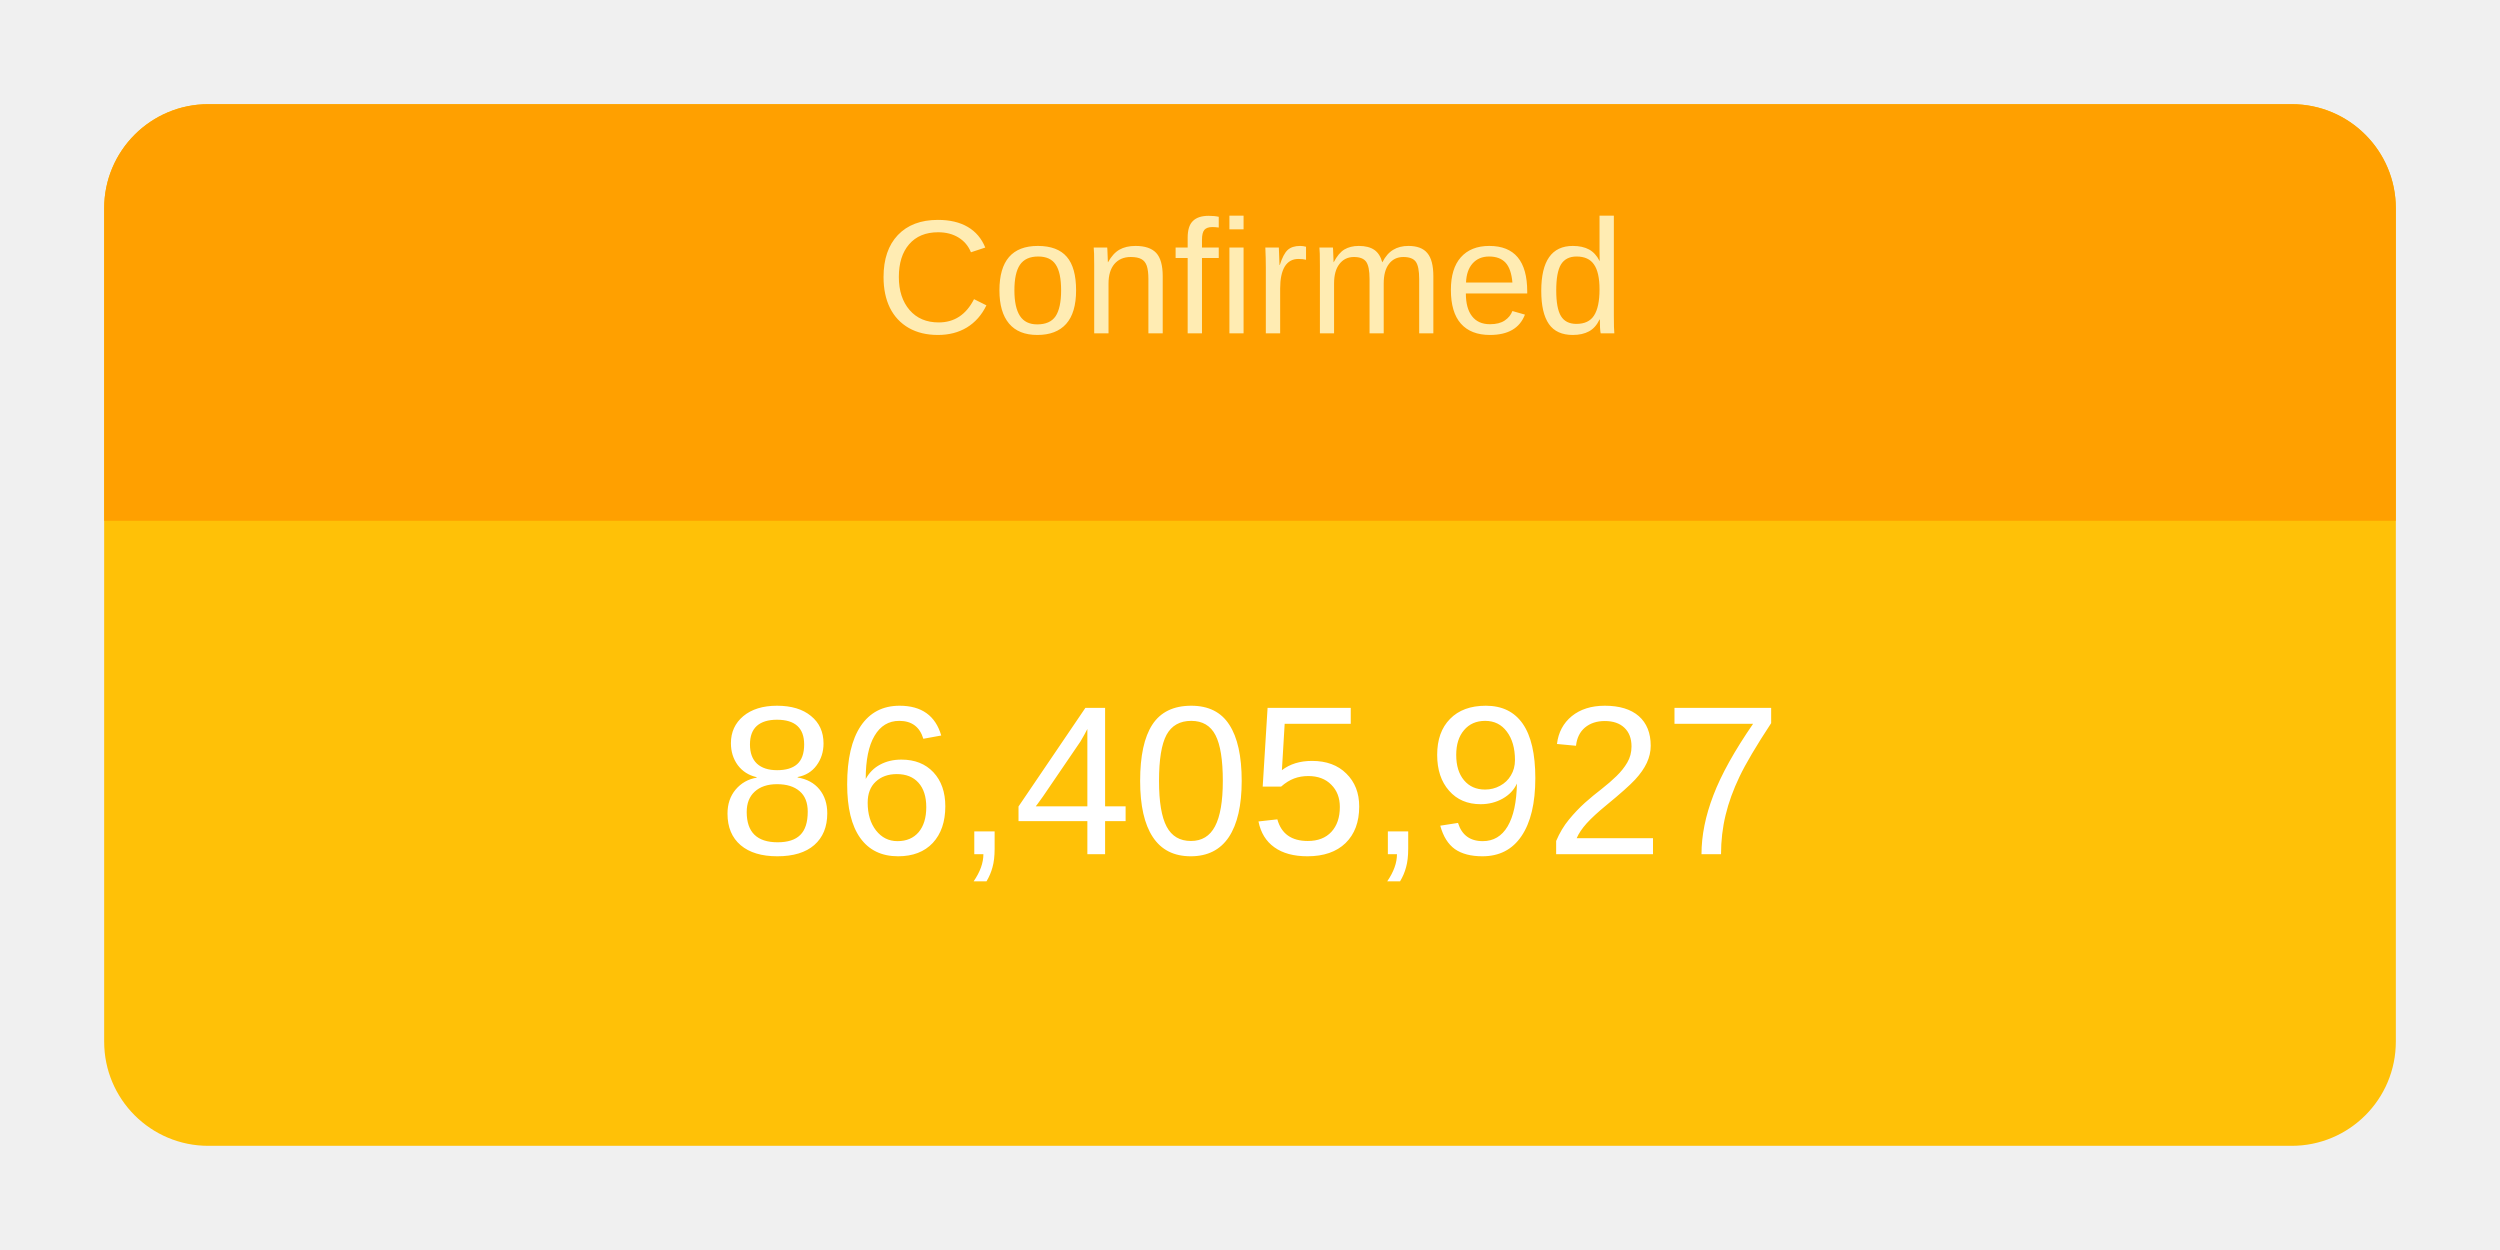
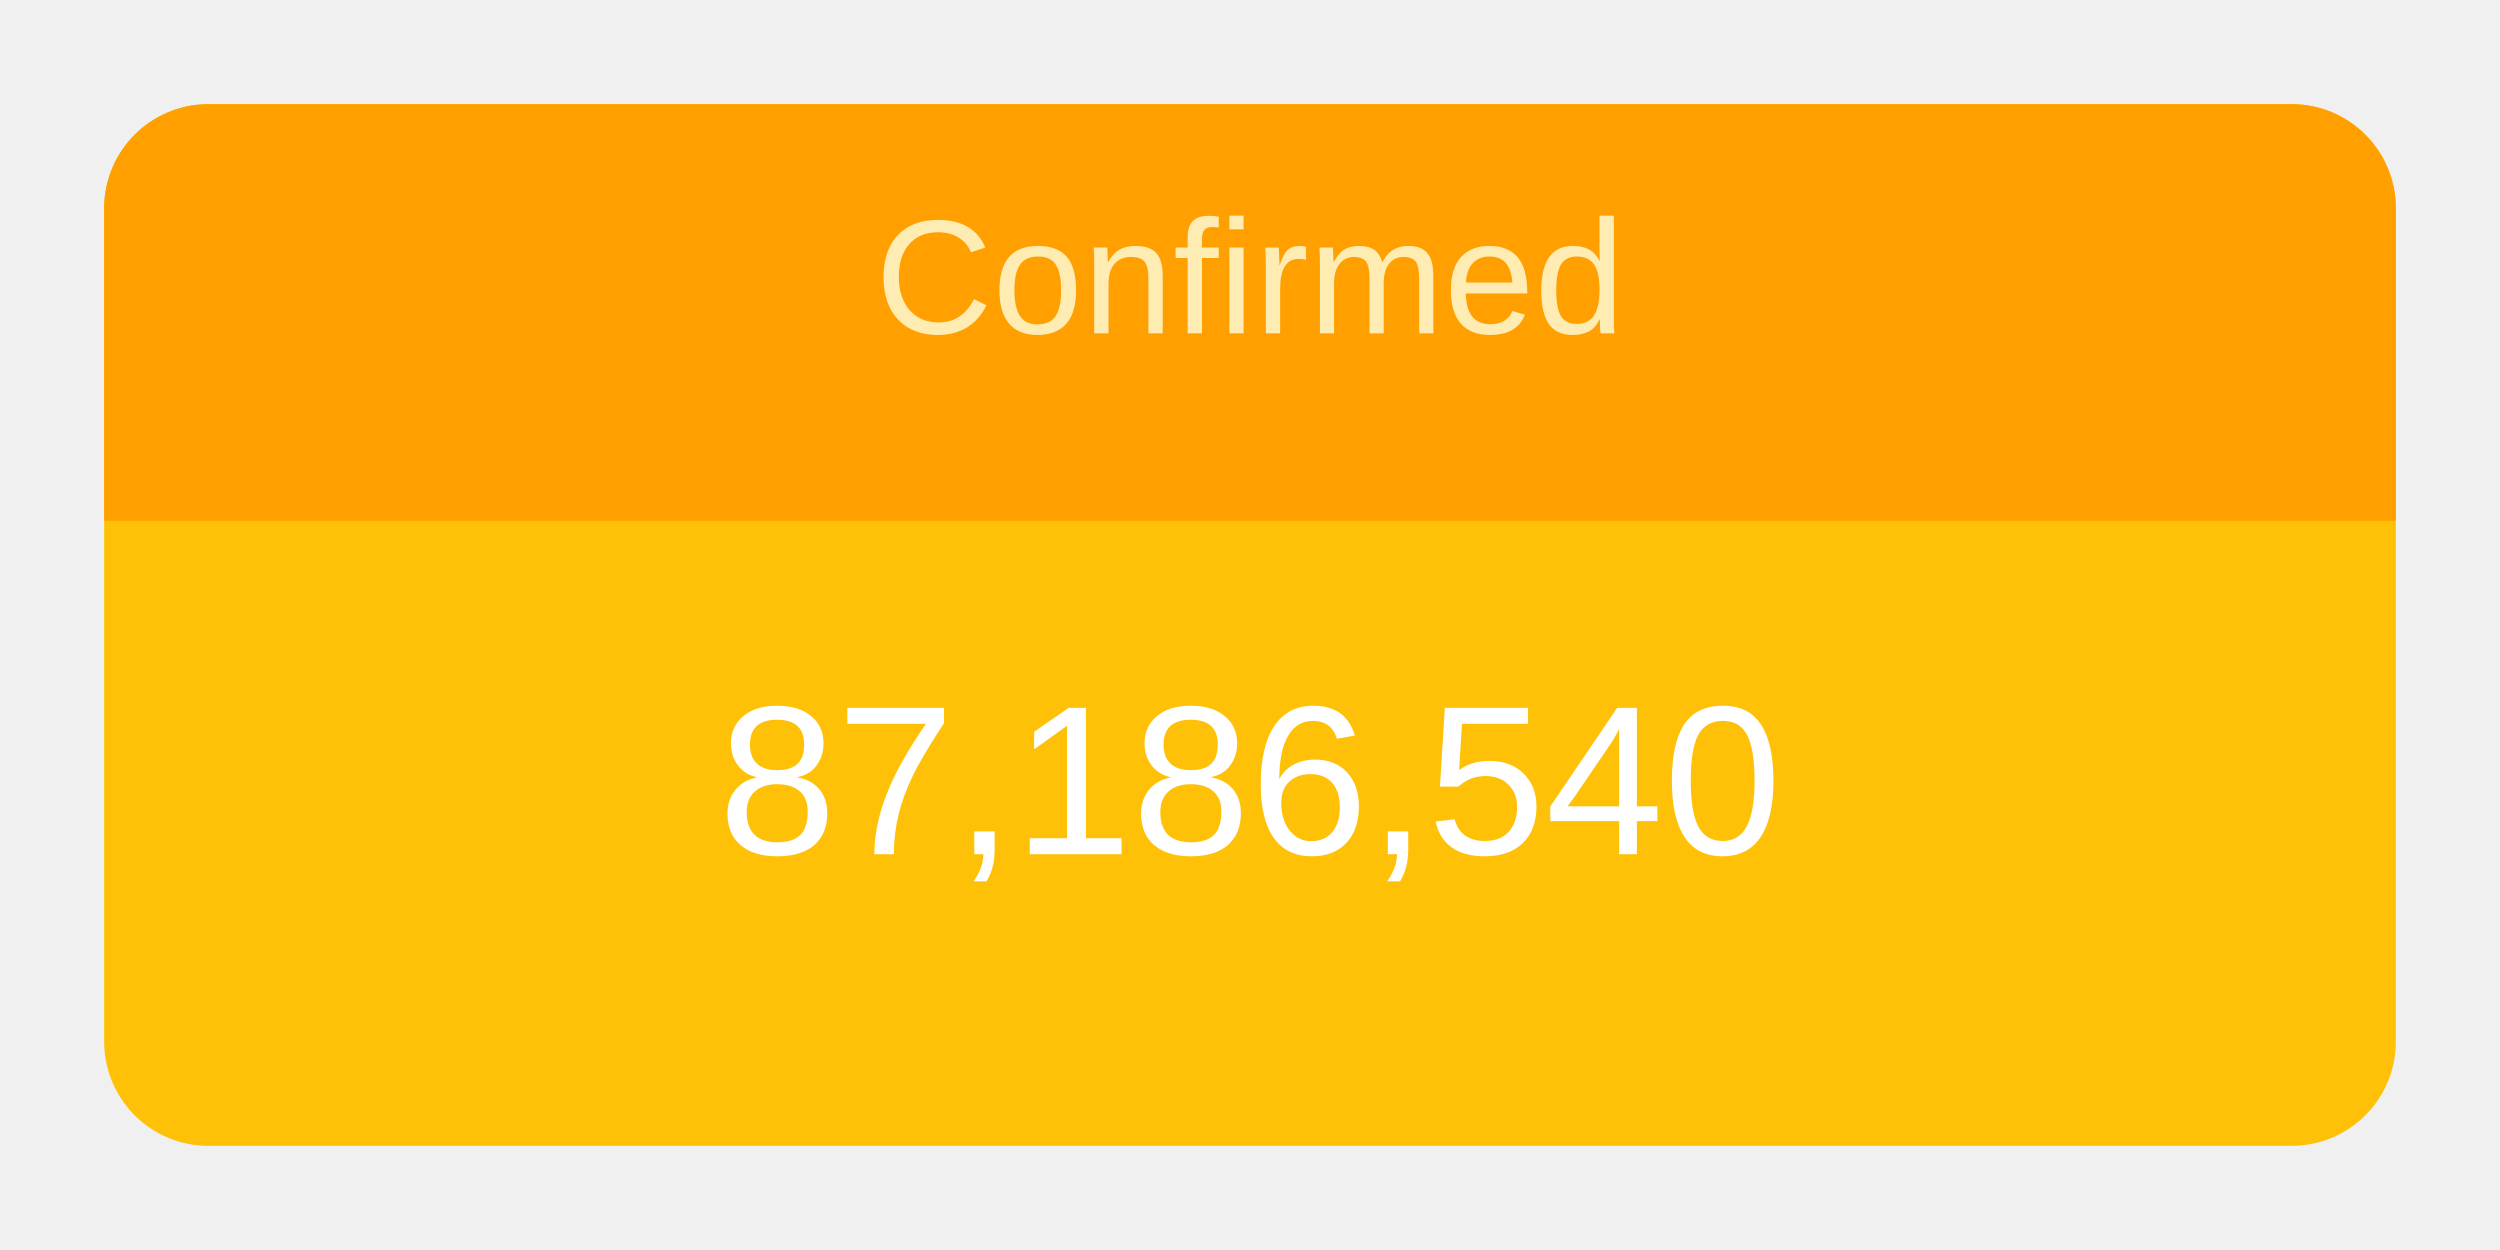
<svg xmlns="http://www.w3.org/2000/svg" height="120" viewBox="" width="240">
  <g transform="translate(10,10)">
    <rect rx="10" ry="10" width="220" height="100" style="fill: #ffc107; stroke-width: 5;" />
    <svg width="220" height="100">
      <text x="50%" y="72%" alignment-baseline="middle" text-anchor="middle" fill="white" font-size="1.7em" font-family="Arial, Helvetica, sans-serif">
-         86,405,927
+         87,186,540
      </text>
    </svg>
    <path fill="#FFA000" d=" M 210 0              a 10 10 0 0 1 10 10              v 30             h-220             v-30             a 10 10 0 0 1 10 -10" />
    <svg width="220" height="40">
      <text x="50%" y="55%" alignment-baseline="middle" text-anchor="middle" fill="#FFECB3" font-size="1.3em" font-family="Arial, Helvetica, sans-serif">
        Confirmed
      </text>
    </svg>
  </g>
</svg>
